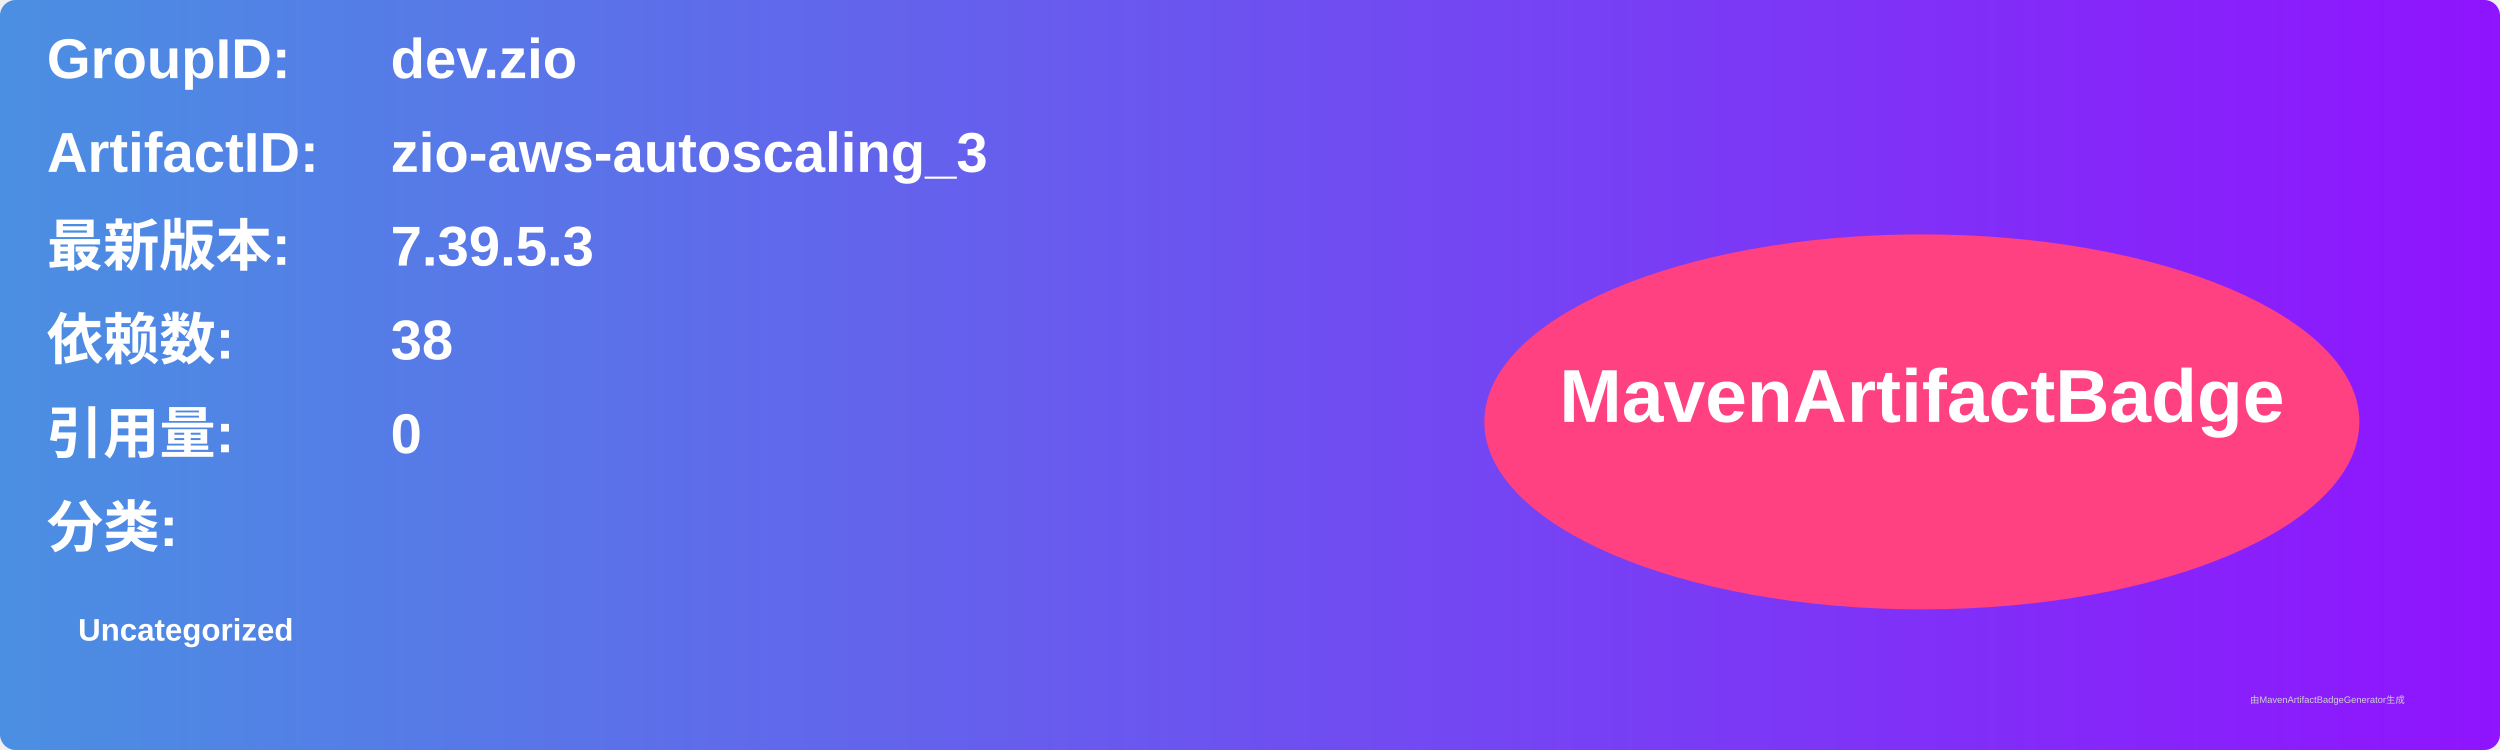
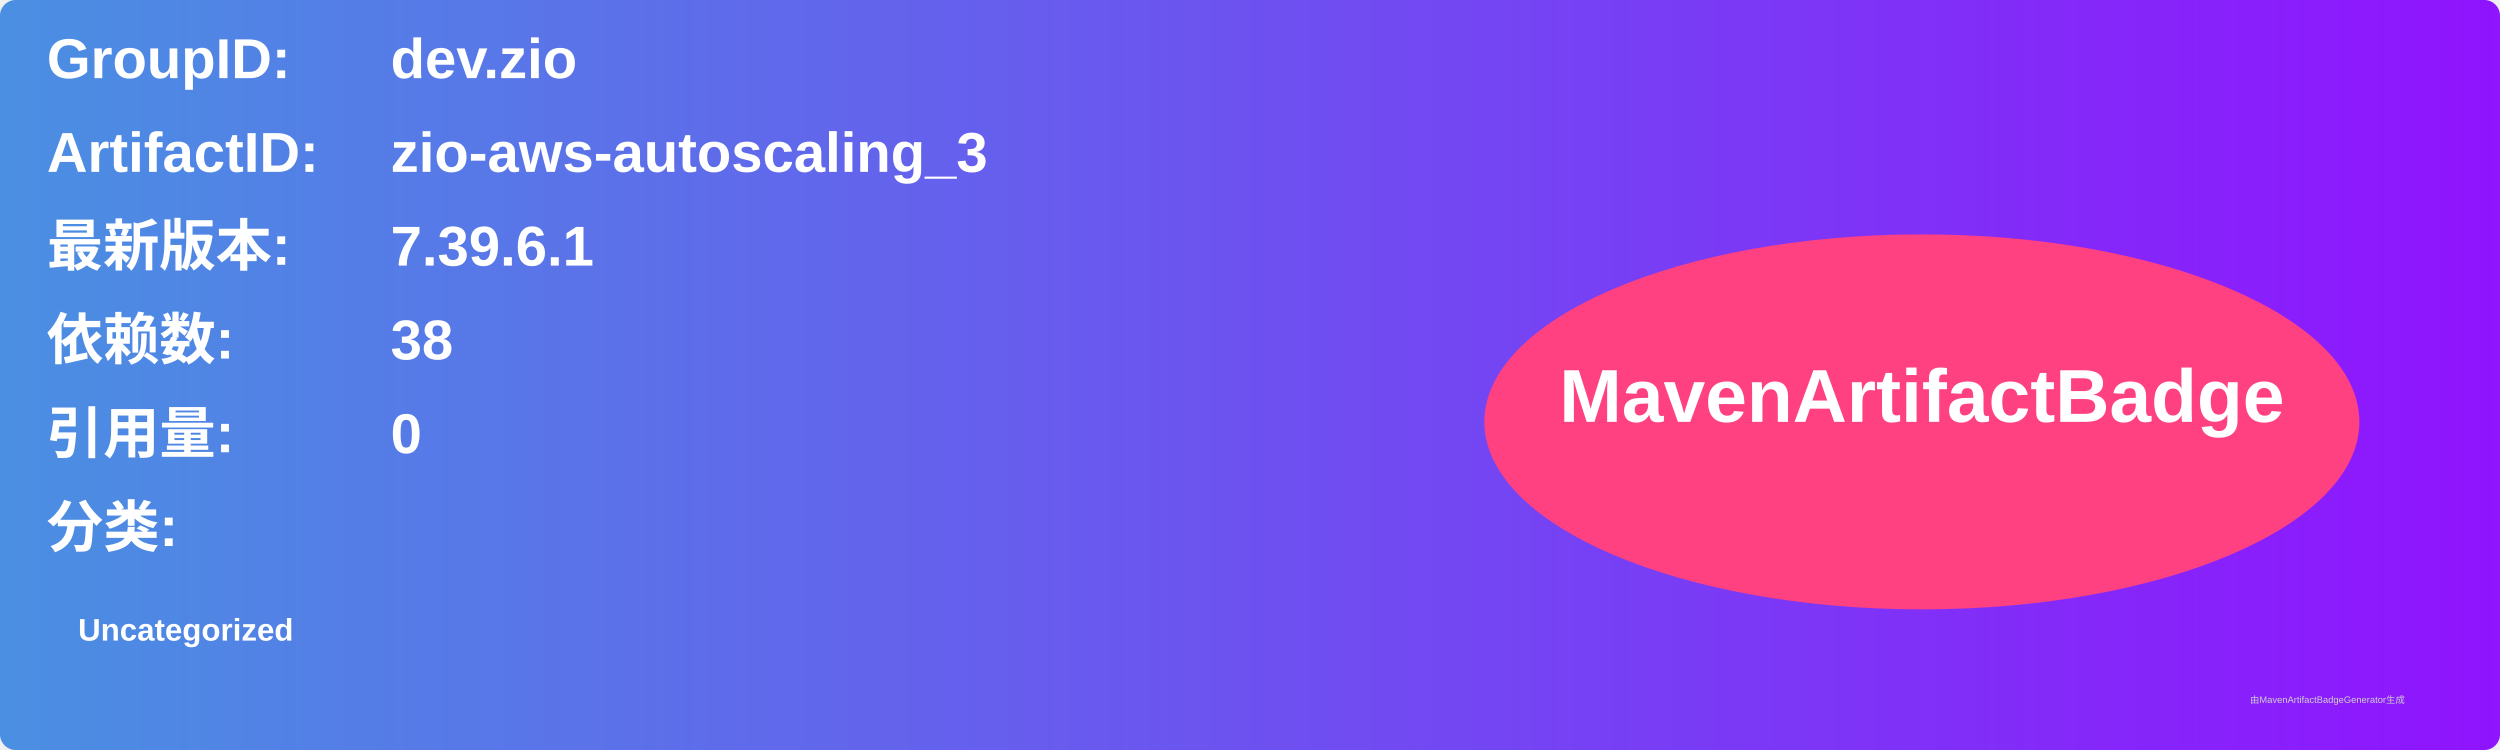
<svg xmlns="http://www.w3.org/2000/svg" width="800" height="240" viewBox="0 0 800 240">
  <linearGradient id="grad" x1="0%" y1="0%" x2="100%" y2="0%">
    <stop offset="0%" stop-color="#4a90e2" />
    <stop offset="100%" stop-color="#9013fe" />
  </linearGradient>
  <rect width="100%" height="100%" rx="5" ry="5" fill="url(#grad)" />
  <g transform="translate(15, 15)">
    <text x="0" y="10" font-family="Arial" font-size="18" fill="white" font-weight="bold" width="260">GroupID:</text>
    <text x="110" y="10" font-family="Arial" font-size="18" fill="white" font-weight="bold" width="460">dev.zio</text>
    <text x="0" y="40" font-family="Arial" font-size="18" fill="white" font-weight="bold" width="260">ArtifactID:</text>
    <text x="110" y="40" font-family="Arial" font-size="18" fill="white" font-weight="bold" width="460">zio-aws-autoscaling_3</text>
    <text x="0" y="70" font-family="Arial" font-size="18" fill="white" font-weight="bold">最新版本:</text>
    <text x="110" y="70" font-family="Arial" font-size="18" fill="white" font-weight="bold">
-       <tspan font-weight="bold">7.39.5.3</tspan>
+       <tspan font-weight="bold">7.39.6.1</tspan>
    </text>
    <text x="0" y="100" font-family="Arial" font-size="18" fill="white" font-weight="bold">依赖数: </text>
    <text x="110" y="100" font-family="Arial" font-size="18" fill="white">
      <tspan font-weight="bold">38</tspan>
    </text>
    <text x="0" y="130" font-family="Arial" font-size="18" fill="white" font-weight="bold">引用量: </text>
    <text x="110" y="130" font-family="Arial" font-size="18" fill="white">
      <tspan font-weight="bold">0</tspan>
    </text>
    <text x="0" y="160" font-family="Arial" font-size="18" fill="white" font-weight="bold">分类:</text>
    <text x="10" y="190" font-family="Arial" font-size="10" fill="white">
      <tspan font-weight="bold">Uncategorized</tspan>
    </text>
    <ellipse cx="600" cy="120" rx="140" ry="60" fill="#ff4081" />
    <text x="600" y="120" text-anchor="middle" font-family="Arial" font-size="24" fill="white" font-weight="bold">MavenArtifactBadge</text>
  </g>
  <text x="720" y="225" font-family="Arial" font-size="3" fill="#d0d0d0">由MavenArtifactBadgeGenerator生成</text>
</svg>
